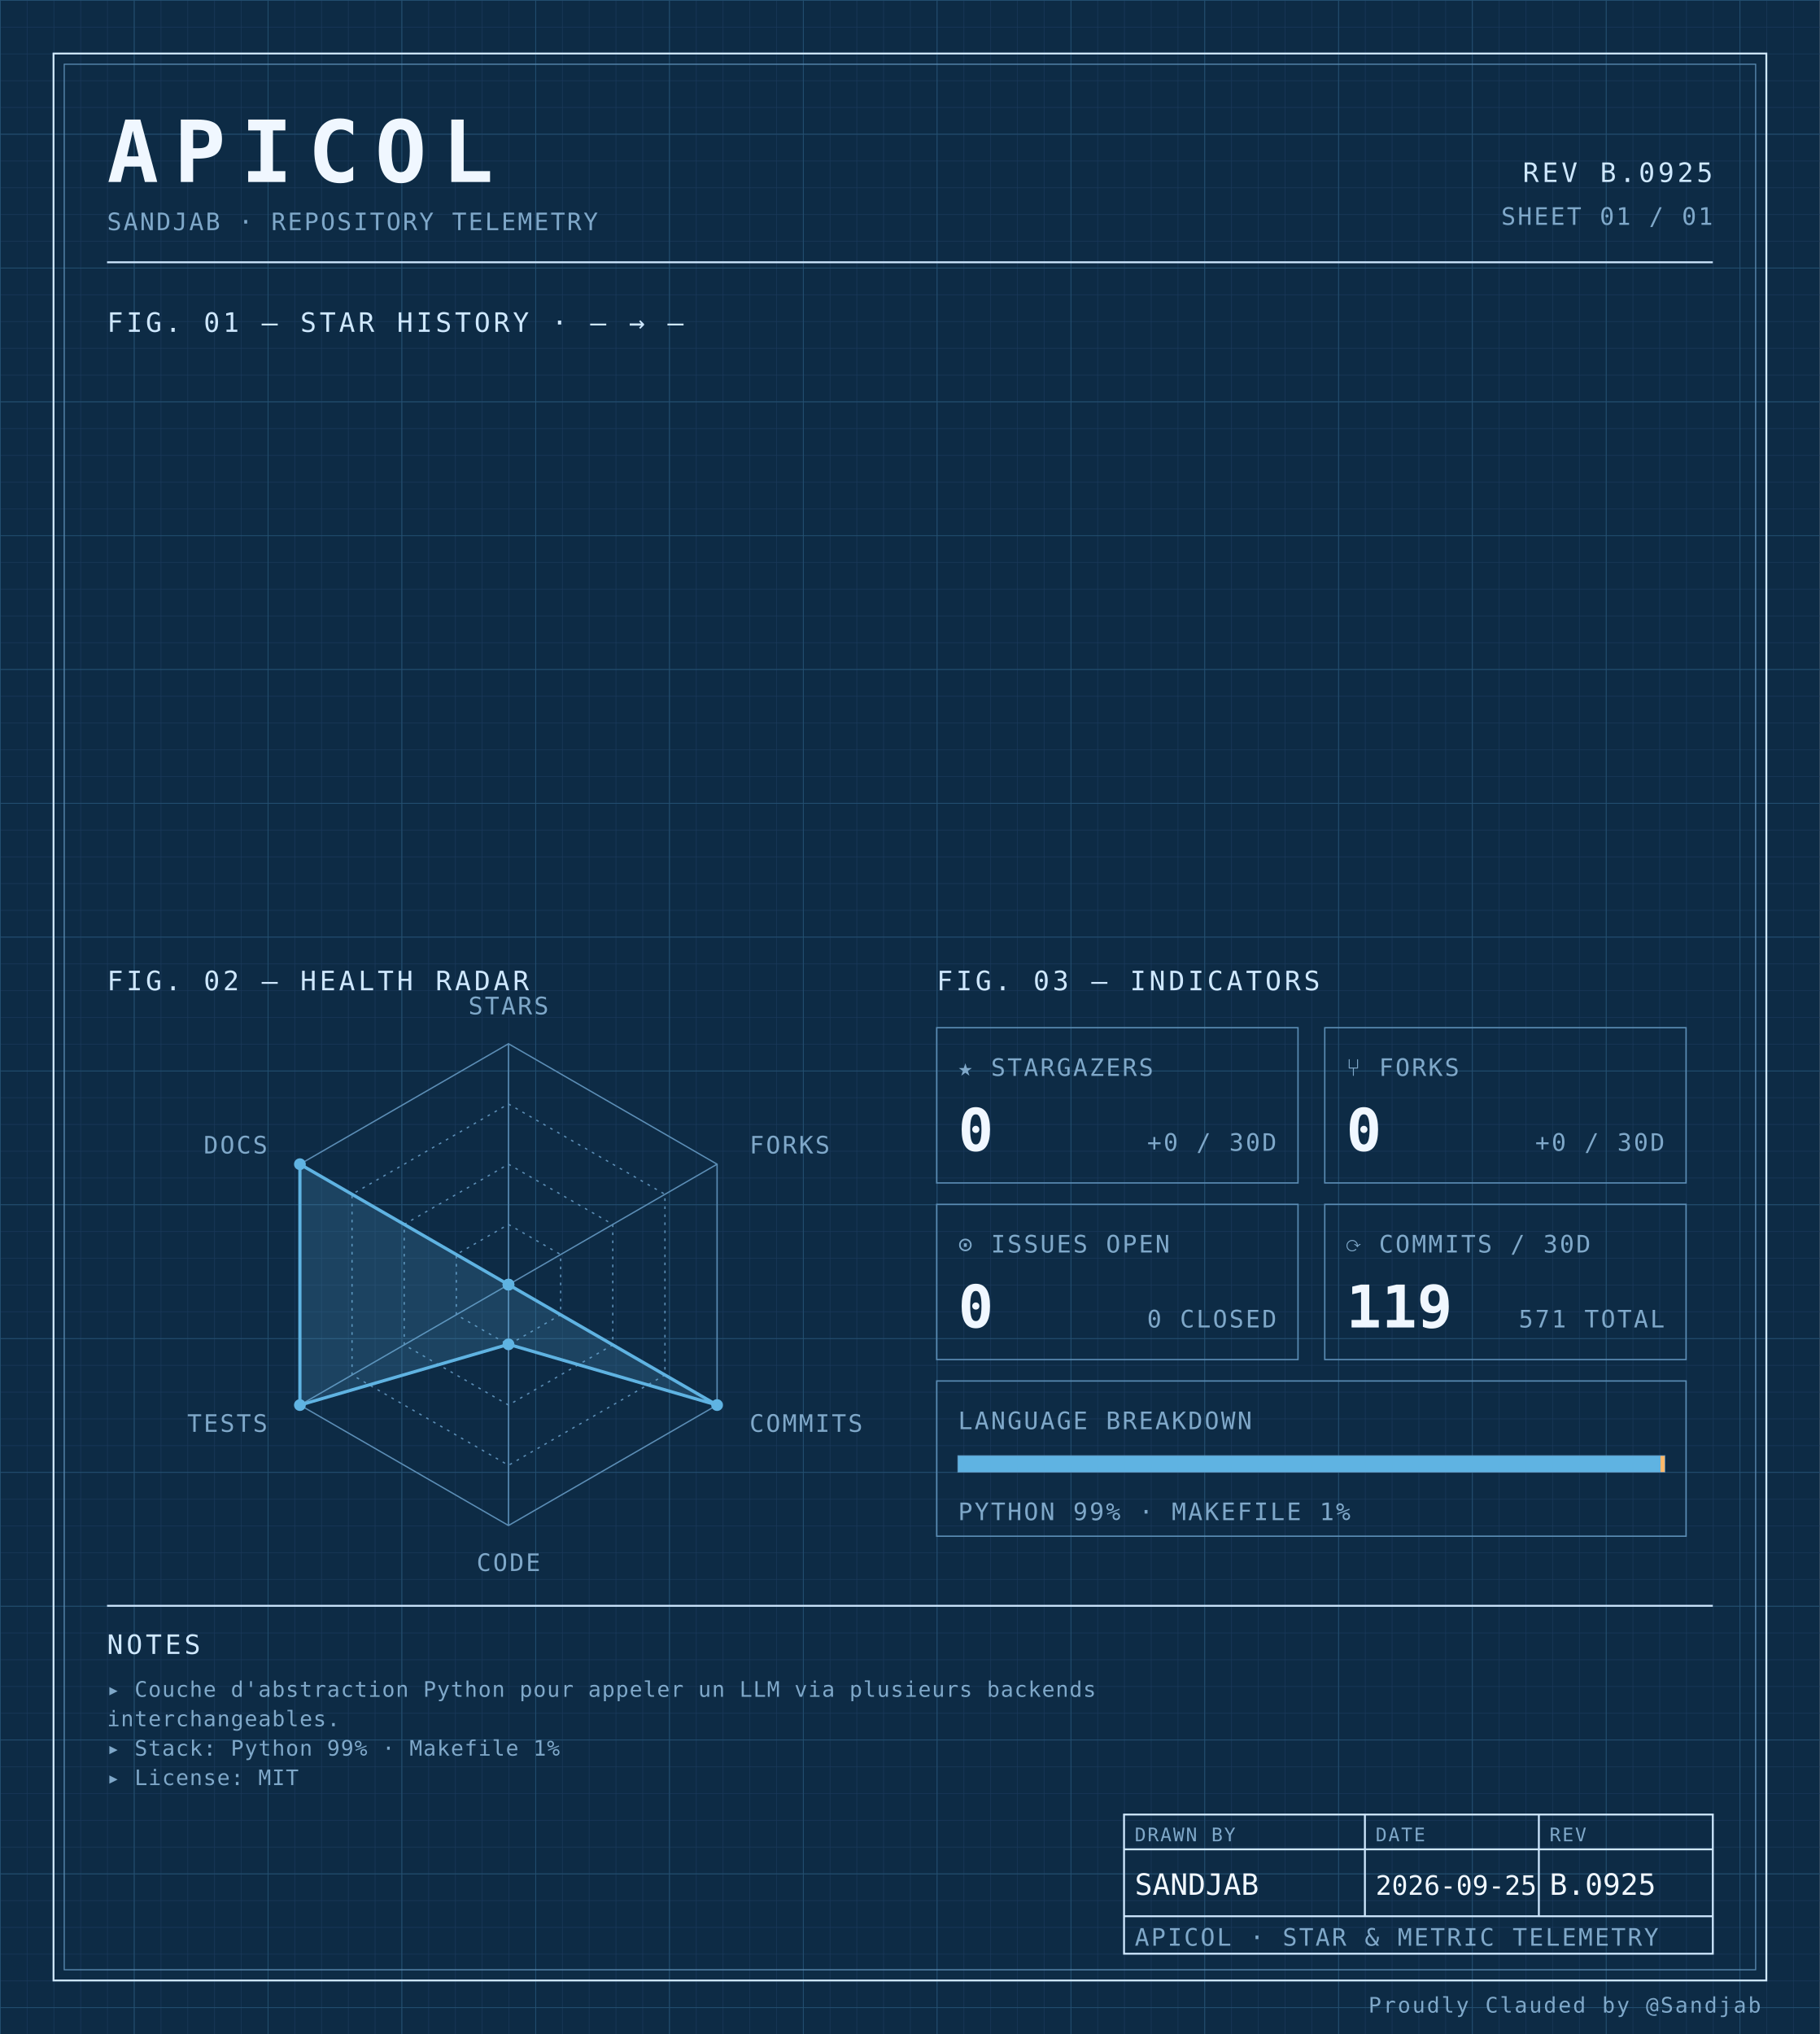
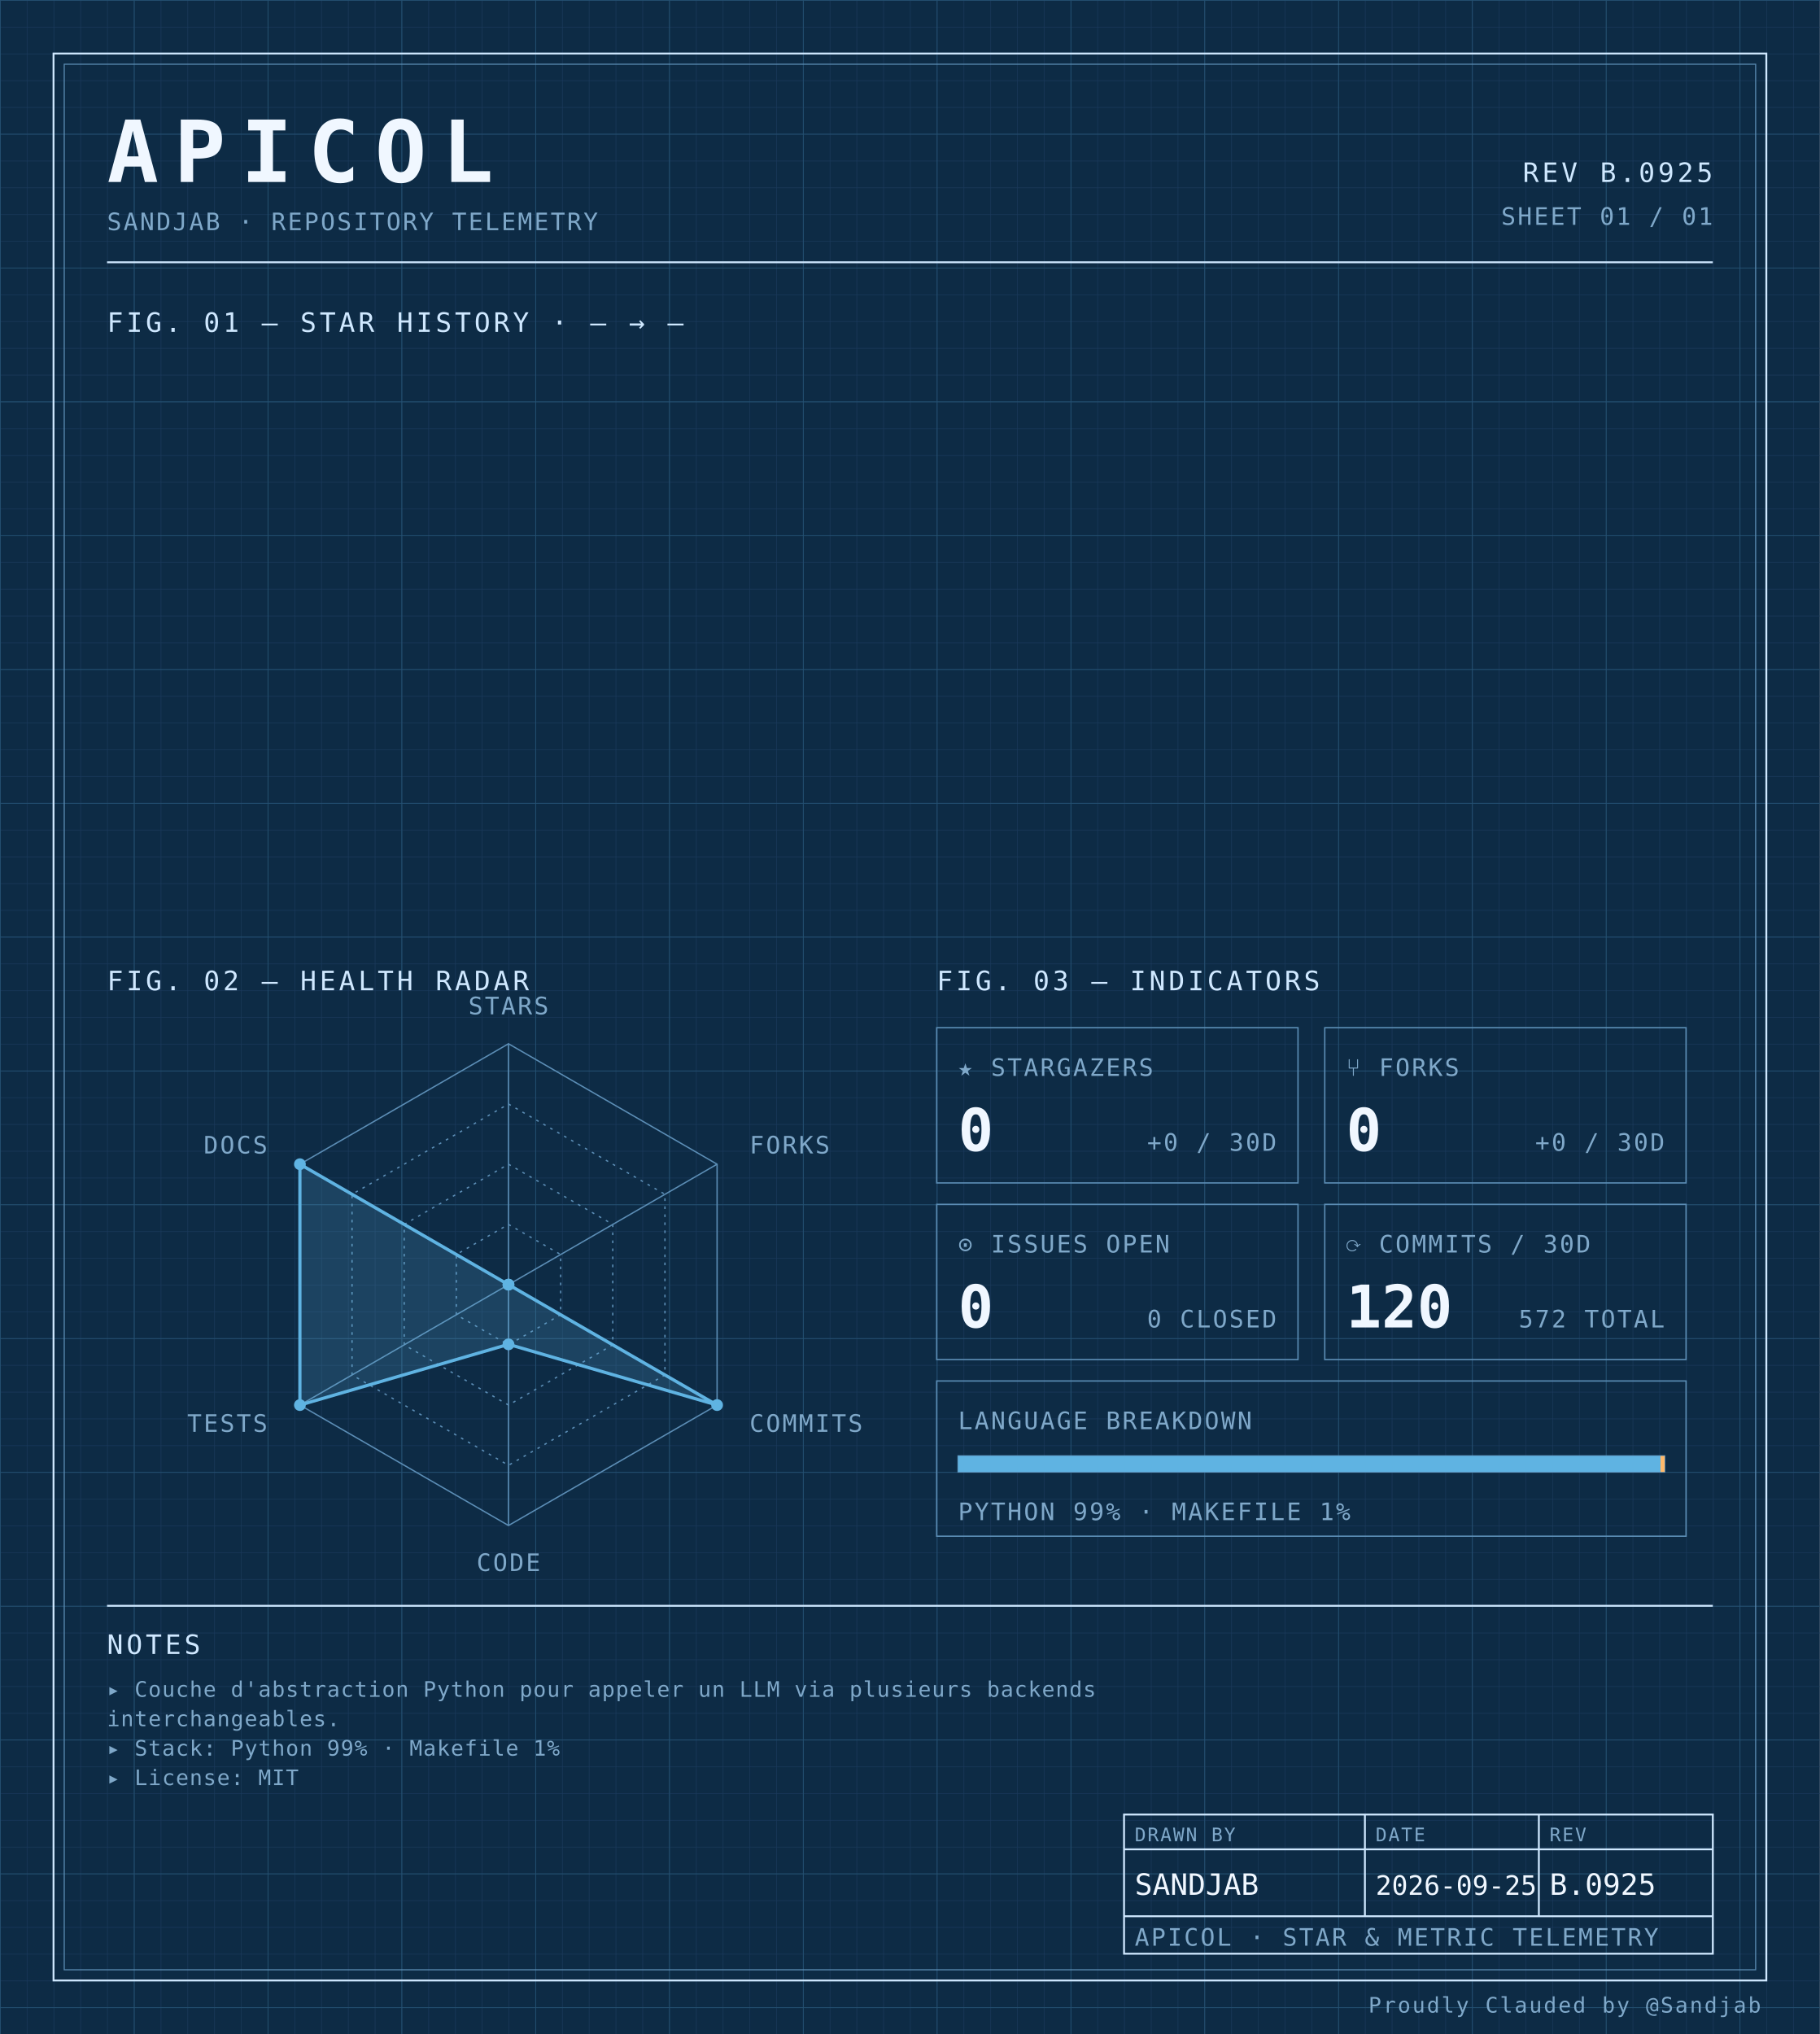
<svg xmlns="http://www.w3.org/2000/svg" width="100%" viewBox="0 0 680 760" role="img">
  <defs>
    <pattern id="grid-fine" width="10" height="10" patternUnits="userSpaceOnUse">
      <path d="M10 0H0V10" fill="none" stroke="#1a3a5c" stroke-width="0.4" />
    </pattern>
    <pattern id="grid-major" width="50" height="50" patternUnits="userSpaceOnUse">
      <path d="M50 0H0V50" fill="none" stroke="#245273" stroke-width="0.5" />
    </pattern>
  </defs>
  <rect x="0" y="0" width="680" height="760" fill="#0d2b45" />
  <rect x="0" y="0" width="680" height="760" fill="url(#grid-fine)" />
  <rect x="0" y="0" width="680" height="760" fill="url(#grid-major)" />
  <rect x="20" y="20" width="640" height="720" fill="none" stroke="#cfe8ff" stroke-width="0.7" />
  <rect x="24" y="24" width="632" height="712" fill="none" stroke="#5b8db5" stroke-width="0.4" />
  <text x="40" y="68" font-family="ui-monospace, 'SF Mono', 'JetBrains Mono', 'Cascadia Code', Consolas, monospace" font-size="32" font-weight="700" fill="#f0f7ff" text-anchor="start" letter-spacing="0.18em">APICOL</text>
  <text x="40" y="86" font-family="ui-monospace, 'SF Mono', 'JetBrains Mono', 'Cascadia Code', Consolas, monospace" font-size="9" font-weight="400" fill="#7fa8c9" text-anchor="start" letter-spacing="0.08em">SANDJAB · REPOSITORY TELEMETRY</text>
  <text x="640" y="68" font-family="ui-monospace, 'SF Mono', 'JetBrains Mono', 'Cascadia Code', Consolas, monospace" font-size="10" font-weight="400" fill="#cfe8ff" text-anchor="end" letter-spacing="0.12em">REV B.0925</text>
  <text x="640" y="84" font-family="ui-monospace, 'SF Mono', 'JetBrains Mono', 'Cascadia Code', Consolas, monospace" font-size="9" font-weight="400" fill="#7fa8c9" text-anchor="end" letter-spacing="0.08em">SHEET 01 / 01</text>
  <line x1="40" y1="98" x2="640" y2="98" stroke="#cfe8ff" stroke-width="0.7" />
  <text x="40" y="124" font-family="ui-monospace, 'SF Mono', 'JetBrains Mono', 'Cascadia Code', Consolas, monospace" font-size="10" font-weight="400" fill="#cfe8ff" text-anchor="start" letter-spacing="0.12em">FIG. 01 — STAR HISTORY · — → —</text>
  <text x="40" y="370" font-family="ui-monospace, 'SF Mono', 'JetBrains Mono', 'Cascadia Code', Consolas, monospace" font-size="10" font-weight="400" fill="#cfe8ff" text-anchor="start" letter-spacing="0.12em">FIG. 02 — HEALTH RADAR</text>
  <g transform="translate(190 480)">
    <polygon points="0.00,-90.00 77.94,-45.00 77.94,45.00 0.00,90.00 -77.94,45.00 -77.94,-45.00" fill="none" stroke="#5b8db5" stroke-width="0.5" />
    <polygon points="0.00,-67.50 58.46,-33.75 58.46,33.75 0.00,67.50 -58.46,33.75 -58.46,-33.75" fill="none" stroke="#5b8db5" stroke-width="0.5" stroke-dasharray="1,2" />
    <polygon points="0.00,-45.00 38.97,-22.50 38.97,22.50 0.00,45.00 -38.97,22.50 -38.97,-22.50" fill="none" stroke="#5b8db5" stroke-width="0.5" stroke-dasharray="1,2" />
    <polygon points="0.00,-22.50 19.49,-11.25 19.49,11.25 0.00,22.50 -19.49,11.25 -19.49,-11.25" fill="none" stroke="#5b8db5" stroke-width="0.5" stroke-dasharray="1,2" />
    <line x1="0" y1="0" x2="0.00" y2="-90.00" stroke="#5b8db5" stroke-width="0.5" />
    <line x1="0" y1="0" x2="77.94" y2="-45.00" stroke="#5b8db5" stroke-width="0.5" />
    <line x1="0" y1="0" x2="77.94" y2="45.00" stroke="#5b8db5" stroke-width="0.5" />
    <line x1="0" y1="0" x2="0.00" y2="90.00" stroke="#5b8db5" stroke-width="0.5" />
    <line x1="0" y1="0" x2="-77.94" y2="45.00" stroke="#5b8db5" stroke-width="0.5" />
    <line x1="0" y1="0" x2="-77.94" y2="-45.00" stroke="#5b8db5" stroke-width="0.5" />
    <polygon points="0.00,0.00 0.00,0.00 77.94,45.00 0.00,22.31 -77.94,45.00 -77.94,-45.00" fill="#5fb3e2" fill-opacity="0.18" stroke="#5fb3e2" stroke-width="1.2" />
    <circle cx="0.00" cy="0.00" r="2.2" fill="#5fb3e2" />
    <circle cx="0.00" cy="0.00" r="2.2" fill="#5fb3e2" />
    <circle cx="77.94" cy="45.00" r="2.2" fill="#5fb3e2" />
    <circle cx="0.00" cy="22.31" r="2.2" fill="#5fb3e2" />
    <circle cx="-77.94" cy="45.00" r="2.2" fill="#5fb3e2" />
    <circle cx="-77.94" cy="-45.00" r="2.2" fill="#5fb3e2" />
    <text x="6.3681633555662356e-15" y="-101" font-family="ui-monospace, 'SF Mono', 'JetBrains Mono', 'Cascadia Code', Consolas, monospace" font-size="9" font-weight="400" fill="#7fa8c9" text-anchor="middle" letter-spacing="0.08em">STARS</text>
    <text x="90.067" y="-49" font-family="ui-monospace, 'SF Mono', 'JetBrains Mono', 'Cascadia Code', Consolas, monospace" font-size="9" font-weight="400" fill="#7fa8c9" text-anchor="start" letter-spacing="0.08em">FORKS</text>
    <text x="90.067" y="55" font-family="ui-monospace, 'SF Mono', 'JetBrains Mono', 'Cascadia Code', Consolas, monospace" font-size="9" font-weight="400" fill="#7fa8c9" text-anchor="start" letter-spacing="0.08em">COMMITS</text>
    <text x="6.3681633555662356e-15" y="107" font-family="ui-monospace, 'SF Mono', 'JetBrains Mono', 'Cascadia Code', Consolas, monospace" font-size="9" font-weight="400" fill="#7fa8c9" text-anchor="middle" letter-spacing="0.08em">CODE</text>
    <text x="-90.067" y="55" font-family="ui-monospace, 'SF Mono', 'JetBrains Mono', 'Cascadia Code', Consolas, monospace" font-size="9" font-weight="400" fill="#7fa8c9" text-anchor="end" letter-spacing="0.08em">TESTS</text>
    <text x="-90.067" y="-49" font-family="ui-monospace, 'SF Mono', 'JetBrains Mono', 'Cascadia Code', Consolas, monospace" font-size="9" font-weight="400" fill="#7fa8c9" text-anchor="end" letter-spacing="0.08em">DOCS</text>
  </g>
  <text x="350" y="370" font-family="ui-monospace, 'SF Mono', 'JetBrains Mono', 'Cascadia Code', Consolas, monospace" font-size="10" font-weight="400" fill="#cfe8ff" text-anchor="start" letter-spacing="0.12em">FIG. 03 — INDICATORS</text>
  <rect x="350" y="384" width="135" height="58" fill="none" stroke="#5b8db5" stroke-width="0.5" />
  <text x="358" y="402" font-family="ui-monospace, 'SF Mono', 'JetBrains Mono', 'Cascadia Code', Consolas, monospace" font-size="9" font-weight="400" fill="#7fa8c9" text-anchor="start" letter-spacing="0.08em">★ STARGAZERS</text>
  <text x="358" y="430" font-family="ui-monospace, 'SF Mono', 'JetBrains Mono', 'Cascadia Code', Consolas, monospace" font-size="22" font-weight="700" fill="#f0f7ff" text-anchor="start" letter-spacing="normal">0</text>
  <text x="477" y="430" font-family="ui-monospace, 'SF Mono', 'JetBrains Mono', 'Cascadia Code', Consolas, monospace" font-size="9" font-weight="400" fill="#7fa8c9" text-anchor="end" letter-spacing="0.08em">+0 / 30D</text>
  <rect x="495" y="384" width="135" height="58" fill="none" stroke="#5b8db5" stroke-width="0.5" />
  <text x="503" y="402" font-family="ui-monospace, 'SF Mono', 'JetBrains Mono', 'Cascadia Code', Consolas, monospace" font-size="9" font-weight="400" fill="#7fa8c9" text-anchor="start" letter-spacing="0.08em">⑂ FORKS</text>
  <text x="503" y="430" font-family="ui-monospace, 'SF Mono', 'JetBrains Mono', 'Cascadia Code', Consolas, monospace" font-size="22" font-weight="700" fill="#f0f7ff" text-anchor="start" letter-spacing="normal">0</text>
  <text x="622" y="430" font-family="ui-monospace, 'SF Mono', 'JetBrains Mono', 'Cascadia Code', Consolas, monospace" font-size="9" font-weight="400" fill="#7fa8c9" text-anchor="end" letter-spacing="0.08em">+0 / 30D</text>
  <rect x="350" y="450" width="135" height="58" fill="none" stroke="#5b8db5" stroke-width="0.5" />
  <text x="358" y="468" font-family="ui-monospace, 'SF Mono', 'JetBrains Mono', 'Cascadia Code', Consolas, monospace" font-size="9" font-weight="400" fill="#7fa8c9" text-anchor="start" letter-spacing="0.08em">⊙ ISSUES OPEN</text>
  <text x="358" y="496" font-family="ui-monospace, 'SF Mono', 'JetBrains Mono', 'Cascadia Code', Consolas, monospace" font-size="22" font-weight="700" fill="#f0f7ff" text-anchor="start" letter-spacing="normal">0</text>
  <text x="477" y="496" font-family="ui-monospace, 'SF Mono', 'JetBrains Mono', 'Cascadia Code', Consolas, monospace" font-size="9" font-weight="400" fill="#7fa8c9" text-anchor="end" letter-spacing="0.08em">0 CLOSED</text>
  <rect x="495" y="450" width="135" height="58" fill="none" stroke="#5b8db5" stroke-width="0.5" />
  <text x="503" y="468" font-family="ui-monospace, 'SF Mono', 'JetBrains Mono', 'Cascadia Code', Consolas, monospace" font-size="9" font-weight="400" fill="#7fa8c9" text-anchor="start" letter-spacing="0.08em">⟳ COMMITS / 30D</text>
-   <text x="503" y="496" font-family="ui-monospace, 'SF Mono', 'JetBrains Mono', 'Cascadia Code', Consolas, monospace" font-size="22" font-weight="700" fill="#f0f7ff" text-anchor="start" letter-spacing="normal">119</text>
-   <text x="622" y="496" font-family="ui-monospace, 'SF Mono', 'JetBrains Mono', 'Cascadia Code', Consolas, monospace" font-size="9" font-weight="400" fill="#7fa8c9" text-anchor="end" letter-spacing="0.08em">571 TOTAL</text>
+   <text x="503" y="496" font-family="ui-monospace, 'SF Mono', 'JetBrains Mono', 'Cascadia Code', Consolas, monospace" font-size="22" font-weight="700" fill="#f0f7ff" text-anchor="start" letter-spacing="normal">120</text>
+   <text x="622" y="496" font-family="ui-monospace, 'SF Mono', 'JetBrains Mono', 'Cascadia Code', Consolas, monospace" font-size="9" font-weight="400" fill="#7fa8c9" text-anchor="end" letter-spacing="0.08em">572 TOTAL</text>
  <rect x="350" y="516" width="280" height="58" fill="none" stroke="#5b8db5" stroke-width="0.5" />
  <text x="358" y="534" font-family="ui-monospace, 'SF Mono', 'JetBrains Mono', 'Cascadia Code', Consolas, monospace" font-size="9" font-weight="400" fill="#7fa8c9" text-anchor="start" letter-spacing="0.08em">LANGUAGE BREAKDOWN</text>
  <rect x="358" y="544" width="264" height="6" fill="none" stroke="#5b8db5" stroke-width="0.5" />
  <rect x="358" y="544" width="262.46" height="6" fill="#5fb3e2" />
  <rect x="620.456" y="544" width="1.54" height="6" fill="#ffb96b" />
  <text x="358" y="568" font-family="ui-monospace, 'SF Mono', 'JetBrains Mono', 'Cascadia Code', Consolas, monospace" font-size="9" font-weight="400" fill="#7fa8c9" text-anchor="start" letter-spacing="0.08em">PYTHON 99% · MAKEFILE 1%</text>
  <line x1="40" y1="600" x2="640" y2="600" stroke="#cfe8ff" stroke-width="0.7" />
  <text x="40" y="618" font-family="ui-monospace, 'SF Mono', 'JetBrains Mono', 'Cascadia Code', Consolas, monospace" font-size="10" font-weight="400" fill="#cfe8ff" text-anchor="start" letter-spacing="0.12em">NOTES</text>
  <text x="40" y="634" font-family="ui-monospace, 'SF Mono', 'JetBrains Mono', 'Cascadia Code', Consolas, monospace" font-size="8" font-weight="400" fill="#7fa8c9" text-anchor="start" letter-spacing="0.04em">▸ Couche d'abstraction Python pour appeler un LLM via plusieurs backends</text>
  <text x="40" y="645" font-family="ui-monospace, 'SF Mono', 'JetBrains Mono', 'Cascadia Code', Consolas, monospace" font-size="8" font-weight="400" fill="#7fa8c9" text-anchor="start" letter-spacing="0.04em">  interchangeables.</text>
  <text x="40" y="656" font-family="ui-monospace, 'SF Mono', 'JetBrains Mono', 'Cascadia Code', Consolas, monospace" font-size="8" font-weight="400" fill="#7fa8c9" text-anchor="start" letter-spacing="0.04em">▸ Stack: Python 99% · Makefile 1%</text>
  <text x="40" y="667" font-family="ui-monospace, 'SF Mono', 'JetBrains Mono', 'Cascadia Code', Consolas, monospace" font-size="8" font-weight="400" fill="#7fa8c9" text-anchor="start" letter-spacing="0.04em">▸ License: MIT</text>
  <rect x="420" y="678" width="220" height="52" fill="none" stroke="#cfe8ff" stroke-width="0.7" />
  <line x1="420" y1="691" x2="640" y2="691" stroke="#cfe8ff" stroke-width="0.7" />
  <line x1="420" y1="716" x2="640" y2="716" stroke="#cfe8ff" stroke-width="0.7" />
  <line x1="510" y1="678" x2="510" y2="716" stroke="#cfe8ff" stroke-width="0.7" />
  <line x1="575" y1="678" x2="575" y2="716" stroke="#cfe8ff" stroke-width="0.7" />
  <text x="424" y="688" font-family="ui-monospace, 'SF Mono', 'JetBrains Mono', 'Cascadia Code', Consolas, monospace" font-size="7" font-weight="400" fill="#7fa8c9" text-anchor="start" letter-spacing="0.08em">DRAWN BY</text>
  <text x="514" y="688" font-family="ui-monospace, 'SF Mono', 'JetBrains Mono', 'Cascadia Code', Consolas, monospace" font-size="7" font-weight="400" fill="#7fa8c9" text-anchor="start" letter-spacing="0.08em">DATE</text>
  <text x="579" y="688" font-family="ui-monospace, 'SF Mono', 'JetBrains Mono', 'Cascadia Code', Consolas, monospace" font-size="7" font-weight="400" fill="#7fa8c9" text-anchor="start" letter-spacing="0.08em">REV</text>
  <text x="424" y="708" font-family="ui-monospace, 'SF Mono', 'JetBrains Mono', 'Cascadia Code', Consolas, monospace" font-size="11" font-weight="400" fill="#f0f7ff" text-anchor="start" letter-spacing="normal">SANDJAB</text>
  <text x="514" y="708" font-family="ui-monospace, 'SF Mono', 'JetBrains Mono', 'Cascadia Code', Consolas, monospace" font-size="10" font-weight="400" fill="#f0f7ff" text-anchor="start" letter-spacing="normal">2026-09-25</text>
  <text x="579" y="708" font-family="ui-monospace, 'SF Mono', 'JetBrains Mono', 'Cascadia Code', Consolas, monospace" font-size="11" font-weight="400" fill="#f0f7ff" text-anchor="start" letter-spacing="normal">B.0925</text>
  <text x="424" y="727" font-family="ui-monospace, 'SF Mono', 'JetBrains Mono', 'Cascadia Code', Consolas, monospace" font-size="9" font-weight="400" fill="#7fa8c9" text-anchor="start" letter-spacing="0.08em">APICOL · STAR &amp; METRIC TELEMETRY</text>
  <text x="658" y="752" font-family="ui-monospace, 'SF Mono', 'JetBrains Mono', 'Cascadia Code', Consolas, monospace" font-size="8" font-weight="400" fill="#7fa8c9" text-anchor="end" letter-spacing="0.08em">Proudly Clauded by @Sandjab</text>
</svg>
